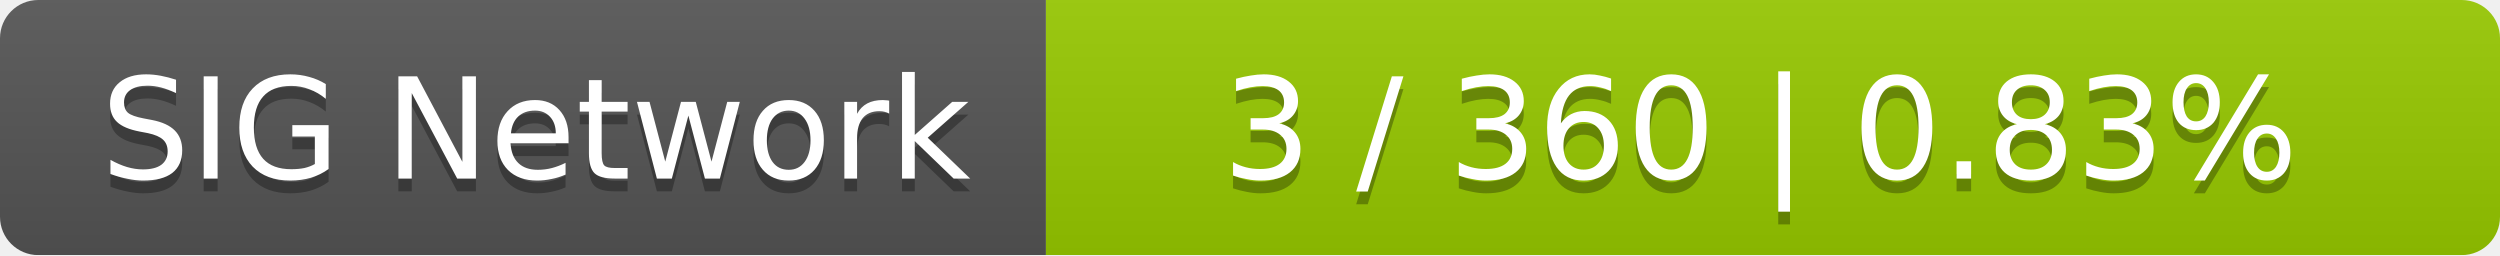
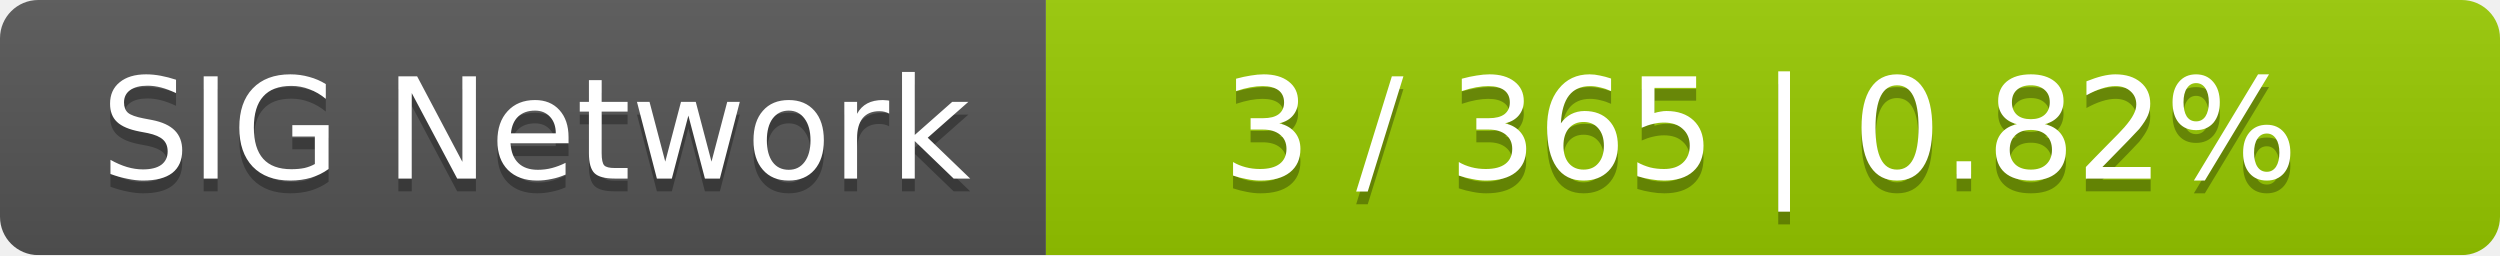
<svg xmlns="http://www.w3.org/2000/svg" width="196" height="20">
  <linearGradient id="smooth" x2="0" y2="100%">
    <stop offset="0" stop-color="#bbb" stop-opacity=".1" />
    <stop offset="1" stop-opacity=".1" />
  </linearGradient>
  <mask id="round">
    <rect width="196" height="20" rx="3" fill="#fff" />
  </mask>
  <g mask="url(#round)">
    <rect width="82" height="20" fill="#555" />
    <rect x="82" width="114" height="20" fill="#97ca00" />
    <rect width="196" height="20" fill="url(#smooth)" />
  </g>
  <g fill="#fff" text-anchor="middle" font-family="DejaVu Sans,Verdana,Geneva,sans-serif" font-size="11">
    <text x="42" y="15" fill="#010101" fill-opacity=".3">SIG Network</text>
    <text x="42" y="14">SIG Network</text>
-     <text x="138" y="15" fill="#010101" fill-opacity=".3">3 / 360    |    0.83%</text>
-     <text x="138" y="14">3 / 360    |    0.83%</text>
+     <text x="138" y="15" fill="#010101" fill-opacity=".3">3 / 365    |    0.82%</text>
+     <text x="138" y="14">3 / 365    |    0.82%</text>
  </g>
</svg>
